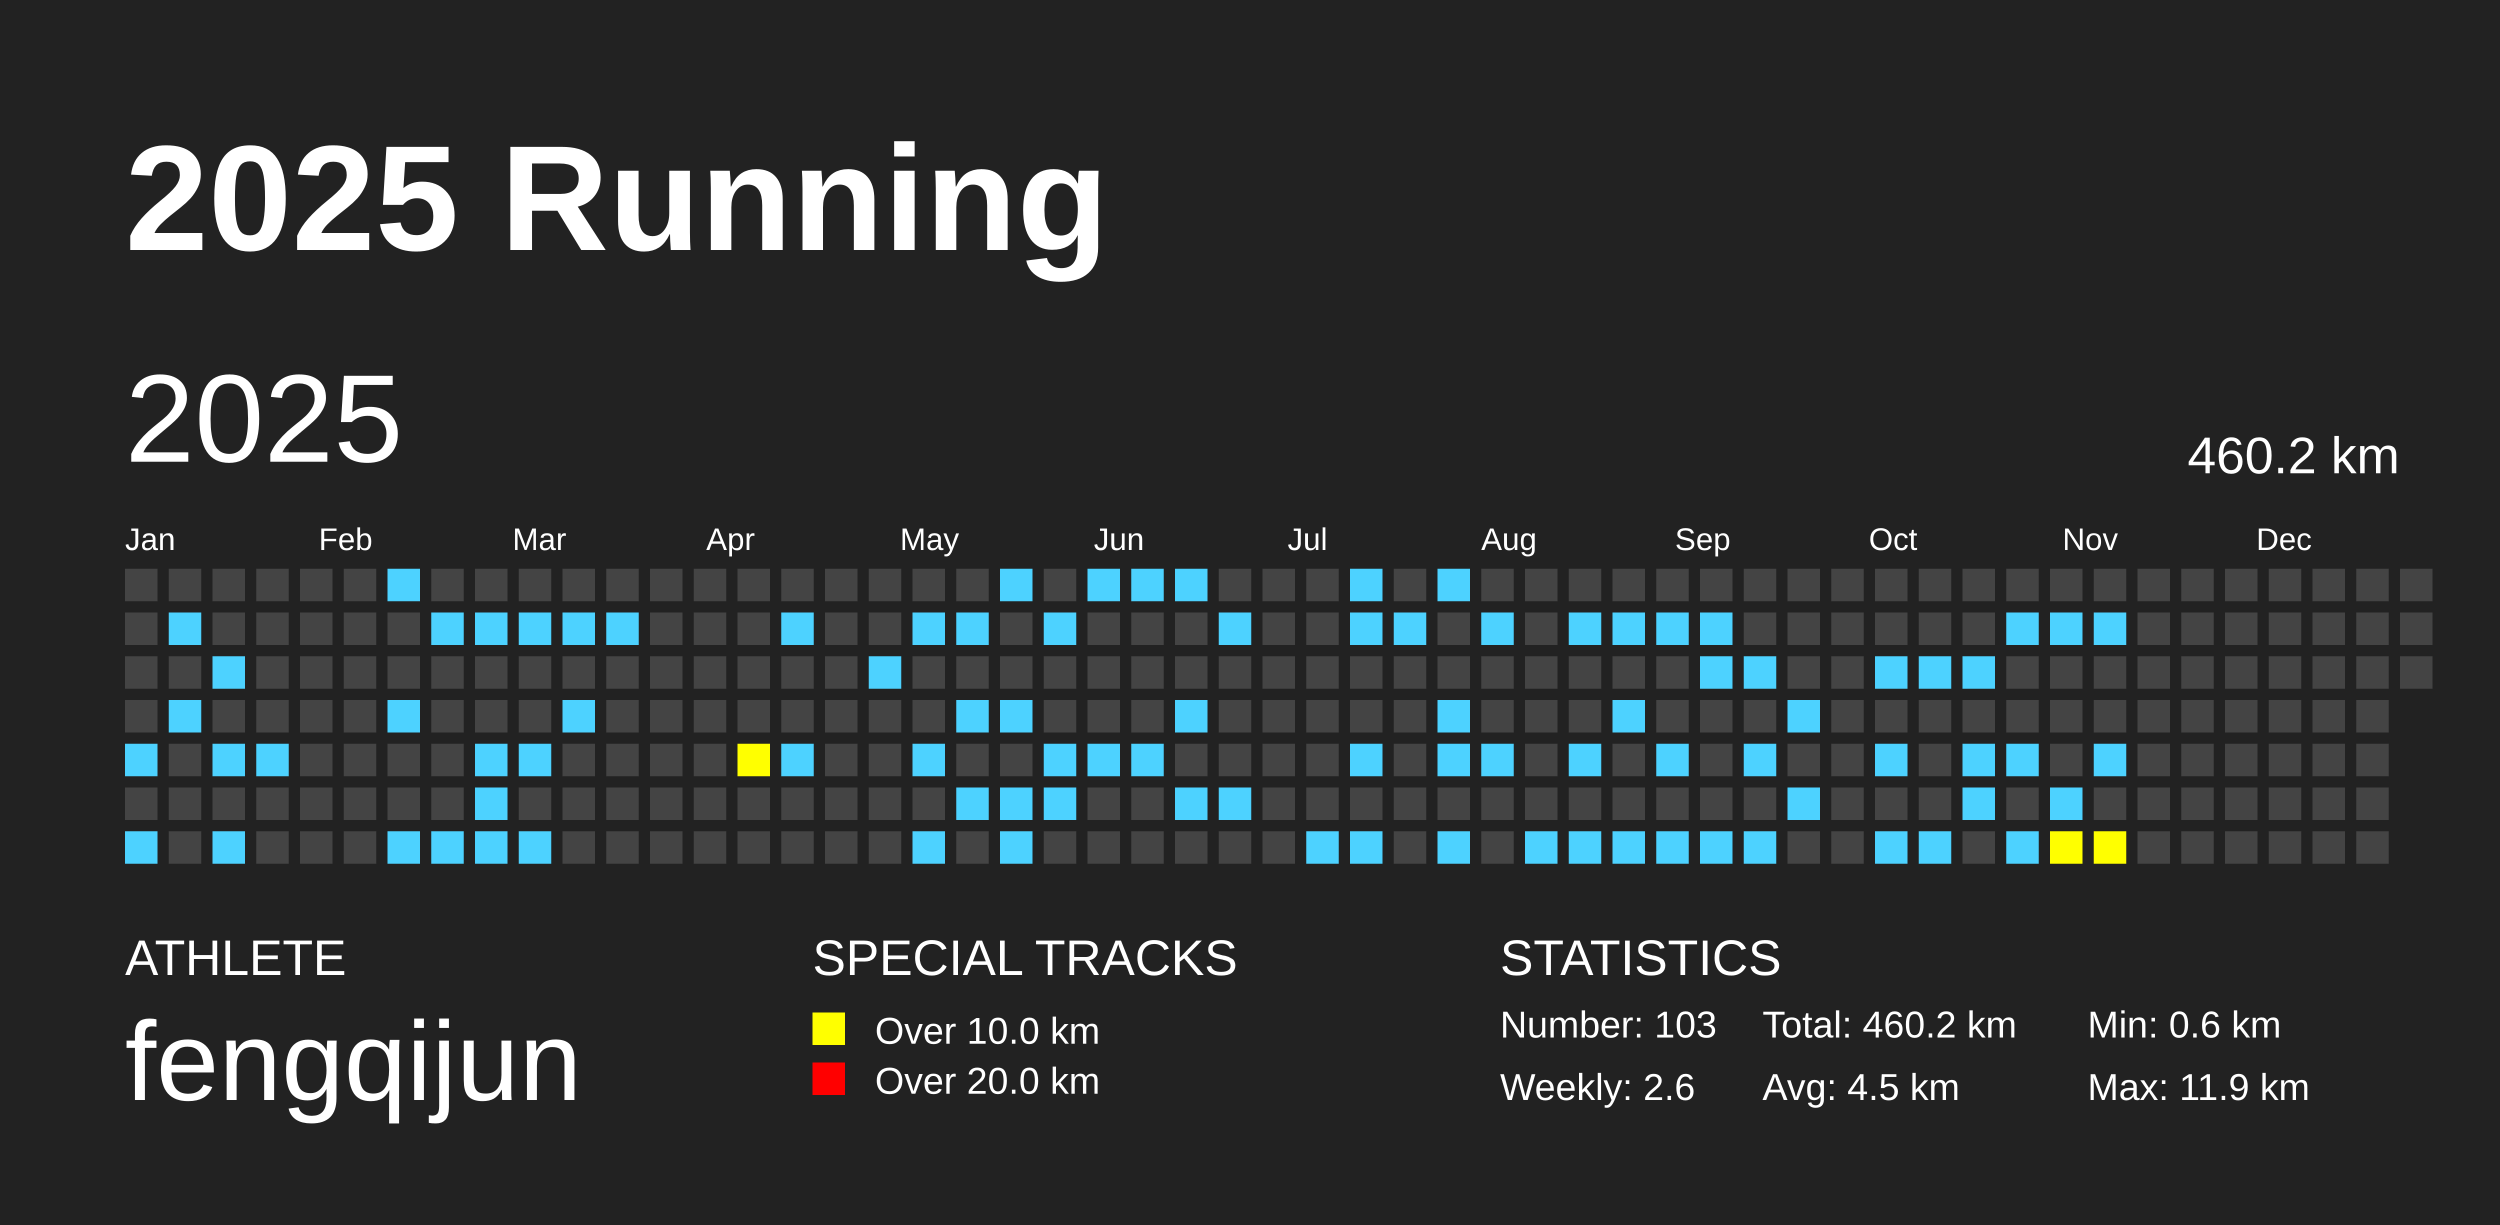
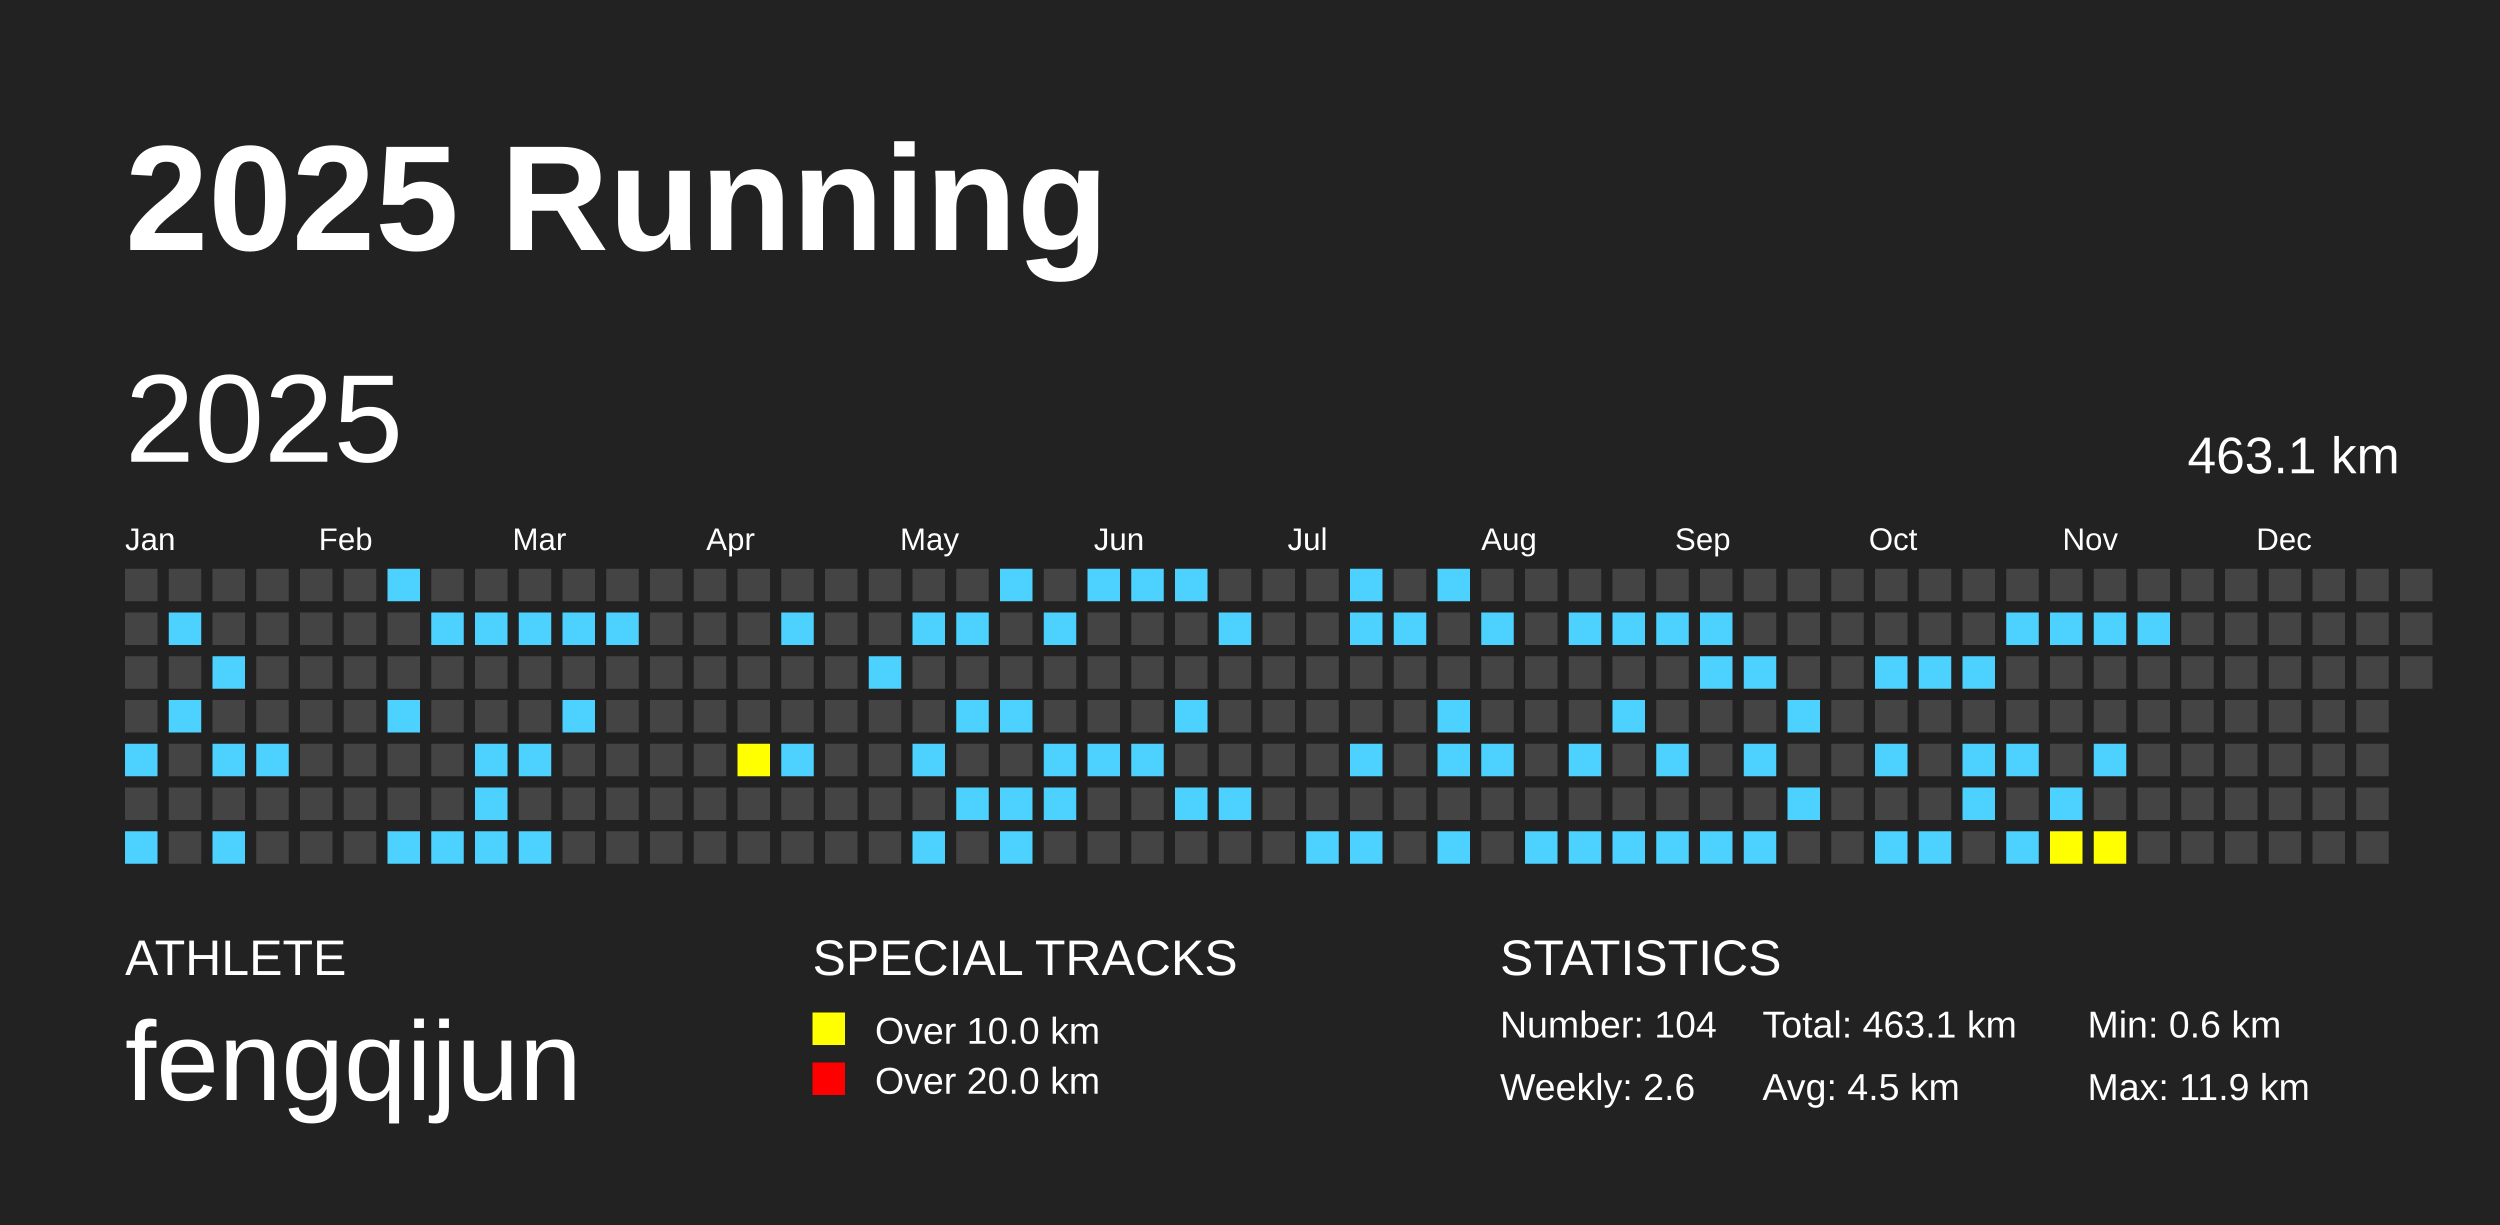
<svg xmlns="http://www.w3.org/2000/svg" baseProfile="full" height="98mm" version="1.1" viewBox="0,0,200,98" width="200mm">
  <defs />
  <rect fill="#222222" height="98" width="200" x="0" y="0" />
  <text fill="#FFFFFF" style="font-size:12px; font-family:Arial; font-weight:bold;" x="10" y="20">2025 Running</text>
  <text fill="#FFFFFF" style="font-size:4px; font-family:Arial" x="10" y="78">ATHLETE</text>
  <text fill="#FFFFFF" style="font-size:9px; font-family:Arial" x="10" y="88">fengqijun</text>
  <text fill="#FFFFFF" style="font-size:4px; font-family:Arial" x="65" y="78">SPECIAL TRACKS</text>
  <rect fill="yellow" height="2.6" width="2.6" x="65" y="81" />
  <text fill="#FFFFFF" style="font-size:3px; font-family:Arial" x="70" y="83.5">Over 10.0 km</text>
  <rect fill="red" height="2.6" width="2.6" x="65" y="85" />
  <text fill="#FFFFFF" style="font-size:3px; font-family:Arial" x="70" y="87.5">Over 20.0 km</text>
  <text fill="#FFFFFF" style="font-size:4px; font-family:Arial" x="120" y="78">STATISTICS</text>
-   <text fill="#FFFFFF" style="font-size:3px; font-family:Arial" x="120" y="83">Number: 103</text>
+   <text fill="#FFFFFF" style="font-size:3px; font-family:Arial" x="120" y="83">Number: 104</text>
  <text fill="#FFFFFF" style="font-size:3px; font-family:Arial" x="120" y="88">Weekly: 2.6</text>
-   <text fill="#FFFFFF" style="font-size:3px; font-family:Arial" x="141" y="83">Total: 460.2 km</text>
+   <text fill="#FFFFFF" style="font-size:3px; font-family:Arial" x="141" y="83">Total: 463.1 km</text>
  <text fill="#FFFFFF" style="font-size:3px; font-family:Arial" x="141" y="88">Avg: 4.5 km</text>
  <text fill="#FFFFFF" style="font-size:3px; font-family:Arial" x="167" y="83">Min: 0.6 km</text>
  <text fill="#FFFFFF" style="font-size:3px; font-family:Arial" x="167" y="88">Max: 11.9 km</text>
  <text dominant-baseline="hanging" fill="#FFFFFF" style="font-size:10.0px; font-family:Arial;" x="10" y="30">2025</text>
-   <text dominant-baseline="hanging" fill="#FFFFFF" style="font-size:4.125px; font-family:Arial;" x="175" y="35">460.2 km</text>
+   <text dominant-baseline="hanging" fill="#FFFFFF" style="font-size:4.125px; font-family:Arial;" x="175" y="35">463.1 km</text>
  <text fill="#FFFFFF" style="font-size:2.5px; font-family:Arial" x="10.0" y="44">Jan</text>
  <text fill="#FFFFFF" style="font-size:2.5px; font-family:Arial" x="25.5" y="44">Feb</text>
  <text fill="#FFFFFF" style="font-size:2.5px; font-family:Arial" x="41.0" y="44">Mar</text>
  <text fill="#FFFFFF" style="font-size:2.5px; font-family:Arial" x="56.5" y="44">Apr</text>
  <text fill="#FFFFFF" style="font-size:2.5px; font-family:Arial" x="72.0" y="44">May</text>
  <text fill="#FFFFFF" style="font-size:2.5px; font-family:Arial" x="87.5" y="44">Jun</text>
  <text fill="#FFFFFF" style="font-size:2.5px; font-family:Arial" x="103.0" y="44">Jul</text>
  <text fill="#FFFFFF" style="font-size:2.5px; font-family:Arial" x="118.5" y="44">Aug</text>
  <text fill="#FFFFFF" style="font-size:2.5px; font-family:Arial" x="134.0" y="44">Sep</text>
  <text fill="#FFFFFF" style="font-size:2.5px; font-family:Arial" x="149.5" y="44">Oct</text>
  <text fill="#FFFFFF" style="font-size:2.5px; font-family:Arial" x="165.0" y="44">Nov</text>
  <text fill="#FFFFFF" style="font-size:2.5px; font-family:Arial" x="180.5" y="44">Dec</text>
  <rect fill="#444444" height="2.6" width="2.6" x="10.0" y="45.5" />
  <rect fill="#444444" height="2.6" width="2.6" x="10.0" y="49.0" />
  <rect fill="#444444" height="2.6" width="2.6" x="10.0" y="52.5" />
  <rect fill="#444444" height="2.6" width="2.6" x="10.0" y="56.0" />
  <rect fill="#4DD2FF" height="2.6" width="2.6" x="10.0" y="59.5" />
  <rect fill="#444444" height="2.6" width="2.6" x="10.0" y="63.0" />
  <rect fill="#4DD2FF" height="2.6" width="2.6" x="10.0" y="66.5" />
  <rect fill="#444444" height="2.6" width="2.6" x="13.5" y="45.5" />
  <rect fill="#4DD2FF" height="2.6" width="2.6" x="13.5" y="49.0" />
  <rect fill="#444444" height="2.6" width="2.6" x="13.5" y="52.5" />
  <rect fill="#4DD2FF" height="2.6" width="2.6" x="13.5" y="56.0" />
  <rect fill="#444444" height="2.6" width="2.6" x="13.5" y="59.5" />
  <rect fill="#444444" height="2.6" width="2.6" x="13.5" y="63.0" />
  <rect fill="#444444" height="2.6" width="2.6" x="13.5" y="66.5" />
  <rect fill="#444444" height="2.6" width="2.6" x="17.0" y="45.5" />
  <rect fill="#444444" height="2.6" width="2.6" x="17.0" y="49.0" />
  <rect fill="#4DD2FF" height="2.6" width="2.6" x="17.0" y="52.5" />
  <rect fill="#444444" height="2.6" width="2.6" x="17.0" y="56.0" />
  <rect fill="#4DD2FF" height="2.6" width="2.6" x="17.0" y="59.5" />
  <rect fill="#444444" height="2.6" width="2.6" x="17.0" y="63.0" />
  <rect fill="#4DD2FF" height="2.6" width="2.6" x="17.0" y="66.5" />
  <rect fill="#444444" height="2.6" width="2.6" x="20.5" y="45.5" />
  <rect fill="#444444" height="2.6" width="2.6" x="20.5" y="49.0" />
  <rect fill="#444444" height="2.6" width="2.6" x="20.5" y="52.5" />
  <rect fill="#444444" height="2.6" width="2.6" x="20.5" y="56.0" />
  <rect fill="#4DD2FF" height="2.6" width="2.6" x="20.5" y="59.5" />
  <rect fill="#444444" height="2.6" width="2.6" x="20.5" y="63.0" />
  <rect fill="#444444" height="2.6" width="2.6" x="20.5" y="66.5" />
  <rect fill="#444444" height="2.6" width="2.6" x="24.0" y="45.5" />
  <rect fill="#444444" height="2.6" width="2.6" x="24.0" y="49.0" />
  <rect fill="#444444" height="2.6" width="2.6" x="24.0" y="52.5" />
  <rect fill="#444444" height="2.6" width="2.6" x="24.0" y="56.0" />
  <rect fill="#444444" height="2.6" width="2.6" x="24.0" y="59.5" />
  <rect fill="#444444" height="2.6" width="2.6" x="24.0" y="63.0" />
  <rect fill="#444444" height="2.6" width="2.6" x="24.0" y="66.5" />
  <rect fill="#444444" height="2.6" width="2.6" x="27.5" y="45.5" />
  <rect fill="#444444" height="2.6" width="2.6" x="27.5" y="49.0" />
  <rect fill="#444444" height="2.6" width="2.6" x="27.5" y="52.5" />
  <rect fill="#444444" height="2.6" width="2.6" x="27.5" y="56.0" />
  <rect fill="#444444" height="2.6" width="2.6" x="27.5" y="59.5" />
  <rect fill="#444444" height="2.6" width="2.6" x="27.5" y="63.0" />
  <rect fill="#444444" height="2.6" width="2.6" x="27.5" y="66.5" />
  <rect fill="#4DD2FF" height="2.6" width="2.6" x="31.0" y="45.5" />
  <rect fill="#444444" height="2.6" width="2.6" x="31.0" y="49.0" />
  <rect fill="#444444" height="2.6" width="2.6" x="31.0" y="52.5" />
  <rect fill="#4DD2FF" height="2.6" width="2.6" x="31.0" y="56.0" />
  <rect fill="#444444" height="2.6" width="2.6" x="31.0" y="59.5" />
  <rect fill="#444444" height="2.6" width="2.6" x="31.0" y="63.0" />
  <rect fill="#4DD2FF" height="2.6" width="2.6" x="31.0" y="66.5" />
  <rect fill="#444444" height="2.6" width="2.6" x="34.5" y="45.5" />
  <rect fill="#4DD2FF" height="2.6" width="2.6" x="34.5" y="49.0" />
  <rect fill="#444444" height="2.6" width="2.6" x="34.5" y="52.5" />
  <rect fill="#444444" height="2.6" width="2.6" x="34.5" y="56.0" />
  <rect fill="#444444" height="2.6" width="2.6" x="34.5" y="59.5" />
  <rect fill="#444444" height="2.6" width="2.6" x="34.5" y="63.0" />
  <rect fill="#4DD2FF" height="2.6" width="2.6" x="34.5" y="66.5" />
  <rect fill="#444444" height="2.6" width="2.6" x="38.0" y="45.5" />
  <rect fill="#4DD2FF" height="2.6" width="2.6" x="38.0" y="49.0" />
  <rect fill="#444444" height="2.6" width="2.6" x="38.0" y="52.5" />
  <rect fill="#444444" height="2.6" width="2.6" x="38.0" y="56.0" />
  <rect fill="#4DD2FF" height="2.6" width="2.6" x="38.0" y="59.5" />
  <rect fill="#4DD2FF" height="2.6" width="2.6" x="38.0" y="63.0" />
  <rect fill="#4DD2FF" height="2.6" width="2.6" x="38.0" y="66.5" />
  <rect fill="#444444" height="2.6" width="2.6" x="41.5" y="45.5" />
  <rect fill="#4DD2FF" height="2.6" width="2.6" x="41.5" y="49.0" />
  <rect fill="#444444" height="2.6" width="2.6" x="41.5" y="52.5" />
  <rect fill="#444444" height="2.6" width="2.6" x="41.5" y="56.0" />
  <rect fill="#4DD2FF" height="2.6" width="2.6" x="41.5" y="59.5" />
  <rect fill="#444444" height="2.6" width="2.6" x="41.5" y="63.0" />
  <rect fill="#4DD2FF" height="2.6" width="2.6" x="41.5" y="66.5" />
  <rect fill="#444444" height="2.6" width="2.6" x="45.0" y="45.5" />
  <rect fill="#4DD2FF" height="2.6" width="2.6" x="45.0" y="49.0" />
  <rect fill="#444444" height="2.6" width="2.6" x="45.0" y="52.5" />
  <rect fill="#4DD2FF" height="2.6" width="2.6" x="45.0" y="56.0" />
  <rect fill="#444444" height="2.6" width="2.6" x="45.0" y="59.5" />
  <rect fill="#444444" height="2.6" width="2.6" x="45.0" y="63.0" />
  <rect fill="#444444" height="2.6" width="2.6" x="45.0" y="66.5" />
  <rect fill="#444444" height="2.6" width="2.6" x="48.5" y="45.5" />
  <rect fill="#4DD2FF" height="2.6" width="2.6" x="48.5" y="49.0" />
  <rect fill="#444444" height="2.6" width="2.6" x="48.5" y="52.5" />
  <rect fill="#444444" height="2.6" width="2.6" x="48.5" y="56.0" />
  <rect fill="#444444" height="2.6" width="2.6" x="48.5" y="59.5" />
  <rect fill="#444444" height="2.6" width="2.6" x="48.5" y="63.0" />
  <rect fill="#444444" height="2.6" width="2.6" x="48.5" y="66.5" />
  <rect fill="#444444" height="2.6" width="2.6" x="52.0" y="45.5" />
  <rect fill="#444444" height="2.6" width="2.6" x="52.0" y="49.0" />
  <rect fill="#444444" height="2.6" width="2.6" x="52.0" y="52.5" />
  <rect fill="#444444" height="2.6" width="2.6" x="52.0" y="56.0" />
  <rect fill="#444444" height="2.6" width="2.6" x="52.0" y="59.5" />
  <rect fill="#444444" height="2.6" width="2.6" x="52.0" y="63.0" />
  <rect fill="#444444" height="2.6" width="2.6" x="52.0" y="66.5" />
  <rect fill="#444444" height="2.6" width="2.6" x="55.5" y="45.5" />
  <rect fill="#444444" height="2.6" width="2.6" x="55.5" y="49.0" />
  <rect fill="#444444" height="2.6" width="2.6" x="55.5" y="52.5" />
  <rect fill="#444444" height="2.6" width="2.6" x="55.5" y="56.0" />
  <rect fill="#444444" height="2.6" width="2.6" x="55.5" y="59.5" />
  <rect fill="#444444" height="2.6" width="2.6" x="55.5" y="63.0" />
  <rect fill="#444444" height="2.6" width="2.6" x="55.5" y="66.5" />
  <rect fill="#444444" height="2.6" width="2.6" x="59.0" y="45.5" />
  <rect fill="#444444" height="2.6" width="2.6" x="59.0" y="49.0" />
  <rect fill="#444444" height="2.6" width="2.6" x="59.0" y="52.5" />
  <rect fill="#444444" height="2.6" width="2.6" x="59.0" y="56.0" />
  <rect fill="yellow" height="2.6" width="2.6" x="59.0" y="59.5" />
  <rect fill="#444444" height="2.6" width="2.6" x="59.0" y="63.0" />
  <rect fill="#444444" height="2.6" width="2.6" x="59.0" y="66.5" />
  <rect fill="#444444" height="2.6" width="2.6" x="62.5" y="45.5" />
  <rect fill="#4DD2FF" height="2.6" width="2.6" x="62.5" y="49.0" />
  <rect fill="#444444" height="2.6" width="2.6" x="62.5" y="52.5" />
  <rect fill="#444444" height="2.6" width="2.6" x="62.5" y="56.0" />
  <rect fill="#4DD2FF" height="2.6" width="2.6" x="62.5" y="59.5" />
  <rect fill="#444444" height="2.6" width="2.6" x="62.5" y="63.0" />
  <rect fill="#444444" height="2.6" width="2.6" x="62.5" y="66.5" />
  <rect fill="#444444" height="2.6" width="2.6" x="66.0" y="45.5" />
  <rect fill="#444444" height="2.6" width="2.6" x="66.0" y="49.0" />
  <rect fill="#444444" height="2.6" width="2.6" x="66.0" y="52.5" />
  <rect fill="#444444" height="2.6" width="2.6" x="66.0" y="56.0" />
  <rect fill="#444444" height="2.6" width="2.6" x="66.0" y="59.5" />
  <rect fill="#444444" height="2.6" width="2.6" x="66.0" y="63.0" />
  <rect fill="#444444" height="2.6" width="2.6" x="66.0" y="66.5" />
  <rect fill="#444444" height="2.6" width="2.6" x="69.5" y="45.5" />
  <rect fill="#444444" height="2.6" width="2.6" x="69.5" y="49.0" />
  <rect fill="#4DD2FF" height="2.6" width="2.6" x="69.5" y="52.5" />
  <rect fill="#444444" height="2.6" width="2.6" x="69.5" y="56.0" />
  <rect fill="#444444" height="2.6" width="2.6" x="69.5" y="59.5" />
  <rect fill="#444444" height="2.6" width="2.6" x="69.5" y="63.0" />
  <rect fill="#444444" height="2.6" width="2.6" x="69.5" y="66.5" />
  <rect fill="#444444" height="2.6" width="2.6" x="73.0" y="45.5" />
  <rect fill="#4DD2FF" height="2.6" width="2.6" x="73.0" y="49.0" />
  <rect fill="#444444" height="2.6" width="2.6" x="73.0" y="52.5" />
  <rect fill="#444444" height="2.6" width="2.6" x="73.0" y="56.0" />
  <rect fill="#4DD2FF" height="2.6" width="2.6" x="73.0" y="59.5" />
  <rect fill="#444444" height="2.6" width="2.6" x="73.0" y="63.0" />
  <rect fill="#4DD2FF" height="2.6" width="2.6" x="73.0" y="66.5" />
  <rect fill="#444444" height="2.6" width="2.6" x="76.5" y="45.5" />
  <rect fill="#4DD2FF" height="2.6" width="2.6" x="76.5" y="49.0" />
  <rect fill="#444444" height="2.6" width="2.6" x="76.5" y="52.5" />
  <rect fill="#4DD2FF" height="2.6" width="2.6" x="76.5" y="56.0" />
  <rect fill="#444444" height="2.6" width="2.6" x="76.5" y="59.5" />
  <rect fill="#4DD2FF" height="2.6" width="2.6" x="76.5" y="63.0" />
  <rect fill="#444444" height="2.6" width="2.6" x="76.5" y="66.5" />
  <rect fill="#4DD2FF" height="2.6" width="2.6" x="80.0" y="45.5" />
  <rect fill="#444444" height="2.6" width="2.6" x="80.0" y="49.0" />
  <rect fill="#444444" height="2.6" width="2.6" x="80.0" y="52.5" />
  <rect fill="#4DD2FF" height="2.6" width="2.6" x="80.0" y="56.0" />
  <rect fill="#444444" height="2.6" width="2.6" x="80.0" y="59.5" />
  <rect fill="#4DD2FF" height="2.6" width="2.6" x="80.0" y="63.0" />
  <rect fill="#4DD2FF" height="2.6" width="2.6" x="80.0" y="66.5" />
  <rect fill="#444444" height="2.6" width="2.6" x="83.5" y="45.5" />
  <rect fill="#4DD2FF" height="2.6" width="2.6" x="83.5" y="49.0" />
  <rect fill="#444444" height="2.6" width="2.6" x="83.5" y="52.5" />
  <rect fill="#444444" height="2.6" width="2.6" x="83.5" y="56.0" />
  <rect fill="#4DD2FF" height="2.6" width="2.6" x="83.5" y="59.5" />
  <rect fill="#4DD2FF" height="2.6" width="2.6" x="83.5" y="63.0" />
  <rect fill="#444444" height="2.6" width="2.6" x="83.5" y="66.5" />
  <rect fill="#4DD2FF" height="2.6" width="2.6" x="87.0" y="45.5" />
  <rect fill="#444444" height="2.6" width="2.6" x="87.0" y="49.0" />
  <rect fill="#444444" height="2.6" width="2.6" x="87.0" y="52.5" />
  <rect fill="#444444" height="2.6" width="2.6" x="87.0" y="56.0" />
  <rect fill="#4DD2FF" height="2.6" width="2.6" x="87.0" y="59.5" />
  <rect fill="#444444" height="2.6" width="2.6" x="87.0" y="63.0" />
  <rect fill="#444444" height="2.6" width="2.6" x="87.0" y="66.5" />
  <rect fill="#4DD2FF" height="2.6" width="2.6" x="90.5" y="45.5" />
  <rect fill="#444444" height="2.6" width="2.6" x="90.5" y="49.0" />
  <rect fill="#444444" height="2.6" width="2.6" x="90.5" y="52.5" />
  <rect fill="#444444" height="2.6" width="2.6" x="90.5" y="56.0" />
  <rect fill="#4DD2FF" height="2.6" width="2.6" x="90.5" y="59.5" />
  <rect fill="#444444" height="2.6" width="2.6" x="90.5" y="63.0" />
  <rect fill="#444444" height="2.6" width="2.6" x="90.5" y="66.5" />
  <rect fill="#4DD2FF" height="2.6" width="2.6" x="94.0" y="45.5" />
  <rect fill="#444444" height="2.6" width="2.6" x="94.0" y="49.0" />
  <rect fill="#444444" height="2.6" width="2.6" x="94.0" y="52.5" />
  <rect fill="#4DD2FF" height="2.6" width="2.6" x="94.0" y="56.0" />
  <rect fill="#444444" height="2.6" width="2.6" x="94.0" y="59.5" />
  <rect fill="#4DD2FF" height="2.6" width="2.6" x="94.0" y="63.0" />
  <rect fill="#444444" height="2.6" width="2.6" x="94.0" y="66.5" />
  <rect fill="#444444" height="2.6" width="2.6" x="97.5" y="45.5" />
  <rect fill="#4DD2FF" height="2.6" width="2.6" x="97.5" y="49.0" />
  <rect fill="#444444" height="2.6" width="2.6" x="97.5" y="52.5" />
  <rect fill="#444444" height="2.6" width="2.6" x="97.5" y="56.0" />
  <rect fill="#444444" height="2.6" width="2.6" x="97.5" y="59.5" />
  <rect fill="#4DD2FF" height="2.6" width="2.6" x="97.5" y="63.0" />
  <rect fill="#444444" height="2.6" width="2.6" x="97.5" y="66.5" />
  <rect fill="#444444" height="2.6" width="2.6" x="101.0" y="45.5" />
  <rect fill="#444444" height="2.6" width="2.6" x="101.0" y="49.0" />
  <rect fill="#444444" height="2.6" width="2.6" x="101.0" y="52.5" />
  <rect fill="#444444" height="2.6" width="2.6" x="101.0" y="56.0" />
  <rect fill="#444444" height="2.6" width="2.6" x="101.0" y="59.5" />
  <rect fill="#444444" height="2.6" width="2.6" x="101.0" y="63.0" />
  <rect fill="#444444" height="2.6" width="2.6" x="101.0" y="66.5" />
  <rect fill="#444444" height="2.6" width="2.6" x="104.5" y="45.5" />
  <rect fill="#444444" height="2.6" width="2.6" x="104.5" y="49.0" />
  <rect fill="#444444" height="2.6" width="2.6" x="104.5" y="52.5" />
  <rect fill="#444444" height="2.6" width="2.6" x="104.5" y="56.0" />
  <rect fill="#444444" height="2.6" width="2.6" x="104.5" y="59.5" />
  <rect fill="#444444" height="2.6" width="2.6" x="104.5" y="63.0" />
  <rect fill="#4DD2FF" height="2.6" width="2.6" x="104.5" y="66.5" />
  <rect fill="#4DD2FF" height="2.6" width="2.6" x="108.0" y="45.5" />
  <rect fill="#4DD2FF" height="2.6" width="2.6" x="108.0" y="49.0" />
  <rect fill="#444444" height="2.6" width="2.6" x="108.0" y="52.5" />
  <rect fill="#444444" height="2.6" width="2.6" x="108.0" y="56.0" />
  <rect fill="#4DD2FF" height="2.6" width="2.6" x="108.0" y="59.5" />
  <rect fill="#444444" height="2.6" width="2.6" x="108.0" y="63.0" />
  <rect fill="#4DD2FF" height="2.6" width="2.6" x="108.0" y="66.5" />
  <rect fill="#444444" height="2.6" width="2.6" x="111.5" y="45.5" />
  <rect fill="#4DD2FF" height="2.6" width="2.6" x="111.5" y="49.0" />
  <rect fill="#444444" height="2.6" width="2.6" x="111.5" y="52.5" />
  <rect fill="#444444" height="2.6" width="2.6" x="111.5" y="56.0" />
  <rect fill="#444444" height="2.6" width="2.6" x="111.5" y="59.5" />
  <rect fill="#444444" height="2.6" width="2.6" x="111.5" y="63.0" />
  <rect fill="#444444" height="2.6" width="2.6" x="111.5" y="66.5" />
  <rect fill="#4DD2FF" height="2.6" width="2.6" x="115.0" y="45.5" />
  <rect fill="#444444" height="2.6" width="2.6" x="115.0" y="49.0" />
  <rect fill="#444444" height="2.6" width="2.6" x="115.0" y="52.5" />
  <rect fill="#4DD2FF" height="2.6" width="2.6" x="115.0" y="56.0" />
  <rect fill="#4DD2FF" height="2.6" width="2.6" x="115.0" y="59.5" />
  <rect fill="#444444" height="2.6" width="2.6" x="115.0" y="63.0" />
  <rect fill="#4DD2FF" height="2.6" width="2.6" x="115.0" y="66.5" />
  <rect fill="#444444" height="2.6" width="2.6" x="118.5" y="45.5" />
  <rect fill="#4DD2FF" height="2.6" width="2.6" x="118.5" y="49.0" />
  <rect fill="#444444" height="2.6" width="2.6" x="118.5" y="52.5" />
  <rect fill="#444444" height="2.6" width="2.6" x="118.5" y="56.0" />
  <rect fill="#4DD2FF" height="2.6" width="2.6" x="118.5" y="59.5" />
  <rect fill="#444444" height="2.6" width="2.6" x="118.5" y="63.0" />
  <rect fill="#444444" height="2.6" width="2.6" x="118.5" y="66.5" />
  <rect fill="#444444" height="2.6" width="2.6" x="122.0" y="45.5" />
  <rect fill="#444444" height="2.6" width="2.6" x="122.0" y="49.0" />
  <rect fill="#444444" height="2.6" width="2.6" x="122.0" y="52.5" />
  <rect fill="#444444" height="2.6" width="2.6" x="122.0" y="56.0" />
  <rect fill="#444444" height="2.6" width="2.6" x="122.0" y="59.5" />
  <rect fill="#444444" height="2.6" width="2.6" x="122.0" y="63.0" />
  <rect fill="#4DD2FF" height="2.6" width="2.6" x="122.0" y="66.5" />
  <rect fill="#444444" height="2.6" width="2.6" x="125.5" y="45.5" />
  <rect fill="#4DD2FF" height="2.6" width="2.6" x="125.5" y="49.0" />
  <rect fill="#444444" height="2.6" width="2.6" x="125.5" y="52.5" />
  <rect fill="#444444" height="2.6" width="2.6" x="125.5" y="56.0" />
  <rect fill="#4DD2FF" height="2.6" width="2.6" x="125.5" y="59.5" />
  <rect fill="#444444" height="2.6" width="2.6" x="125.5" y="63.0" />
  <rect fill="#4DD2FF" height="2.6" width="2.6" x="125.5" y="66.5" />
  <rect fill="#444444" height="2.6" width="2.6" x="129.0" y="45.5" />
  <rect fill="#4DD2FF" height="2.6" width="2.6" x="129.0" y="49.0" />
  <rect fill="#444444" height="2.6" width="2.6" x="129.0" y="52.5" />
  <rect fill="#4DD2FF" height="2.6" width="2.6" x="129.0" y="56.0" />
  <rect fill="#444444" height="2.6" width="2.6" x="129.0" y="59.5" />
  <rect fill="#444444" height="2.6" width="2.6" x="129.0" y="63.0" />
  <rect fill="#4DD2FF" height="2.6" width="2.6" x="129.0" y="66.5" />
  <rect fill="#444444" height="2.6" width="2.6" x="132.5" y="45.5" />
  <rect fill="#4DD2FF" height="2.6" width="2.6" x="132.5" y="49.0" />
  <rect fill="#444444" height="2.6" width="2.6" x="132.5" y="52.5" />
  <rect fill="#444444" height="2.6" width="2.6" x="132.5" y="56.0" />
  <rect fill="#4DD2FF" height="2.6" width="2.6" x="132.5" y="59.5" />
  <rect fill="#444444" height="2.6" width="2.6" x="132.5" y="63.0" />
  <rect fill="#4DD2FF" height="2.6" width="2.6" x="132.5" y="66.5" />
  <rect fill="#444444" height="2.6" width="2.6" x="136.0" y="45.5" />
  <rect fill="#4DD2FF" height="2.6" width="2.6" x="136.0" y="49.0" />
  <rect fill="#4DD2FF" height="2.6" width="2.6" x="136.0" y="52.5" />
  <rect fill="#444444" height="2.6" width="2.6" x="136.0" y="56.0" />
  <rect fill="#444444" height="2.6" width="2.6" x="136.0" y="59.5" />
  <rect fill="#444444" height="2.6" width="2.6" x="136.0" y="63.0" />
  <rect fill="#4DD2FF" height="2.6" width="2.6" x="136.0" y="66.5" />
  <rect fill="#444444" height="2.6" width="2.6" x="139.5" y="45.5" />
  <rect fill="#444444" height="2.6" width="2.6" x="139.5" y="49.0" />
  <rect fill="#4DD2FF" height="2.6" width="2.6" x="139.5" y="52.5" />
  <rect fill="#444444" height="2.6" width="2.6" x="139.5" y="56.0" />
  <rect fill="#4DD2FF" height="2.6" width="2.6" x="139.5" y="59.5" />
  <rect fill="#444444" height="2.6" width="2.6" x="139.5" y="63.0" />
  <rect fill="#4DD2FF" height="2.6" width="2.6" x="139.5" y="66.5" />
  <rect fill="#444444" height="2.6" width="2.6" x="143.0" y="45.5" />
  <rect fill="#444444" height="2.6" width="2.6" x="143.0" y="49.0" />
  <rect fill="#444444" height="2.6" width="2.6" x="143.0" y="52.5" />
  <rect fill="#4DD2FF" height="2.6" width="2.6" x="143.0" y="56.0" />
  <rect fill="#444444" height="2.6" width="2.6" x="143.0" y="59.5" />
  <rect fill="#4DD2FF" height="2.6" width="2.6" x="143.0" y="63.0" />
  <rect fill="#444444" height="2.6" width="2.6" x="143.0" y="66.5" />
  <rect fill="#444444" height="2.6" width="2.6" x="146.5" y="45.5" />
  <rect fill="#444444" height="2.6" width="2.6" x="146.5" y="49.0" />
  <rect fill="#444444" height="2.6" width="2.6" x="146.5" y="52.5" />
  <rect fill="#444444" height="2.6" width="2.6" x="146.5" y="56.0" />
  <rect fill="#444444" height="2.6" width="2.6" x="146.5" y="59.5" />
  <rect fill="#444444" height="2.6" width="2.6" x="146.5" y="63.0" />
  <rect fill="#444444" height="2.6" width="2.6" x="146.5" y="66.5" />
  <rect fill="#444444" height="2.6" width="2.6" x="150.0" y="45.5" />
  <rect fill="#444444" height="2.6" width="2.6" x="150.0" y="49.0" />
  <rect fill="#4DD2FF" height="2.6" width="2.6" x="150.0" y="52.5" />
  <rect fill="#444444" height="2.6" width="2.6" x="150.0" y="56.0" />
  <rect fill="#4DD2FF" height="2.6" width="2.6" x="150.0" y="59.5" />
  <rect fill="#444444" height="2.6" width="2.6" x="150.0" y="63.0" />
  <rect fill="#4DD2FF" height="2.6" width="2.6" x="150.0" y="66.5" />
  <rect fill="#444444" height="2.6" width="2.6" x="153.5" y="45.5" />
  <rect fill="#444444" height="2.6" width="2.6" x="153.5" y="49.0" />
  <rect fill="#4DD2FF" height="2.6" width="2.6" x="153.5" y="52.5" />
  <rect fill="#444444" height="2.6" width="2.6" x="153.5" y="56.0" />
  <rect fill="#444444" height="2.6" width="2.6" x="153.5" y="59.5" />
  <rect fill="#444444" height="2.6" width="2.6" x="153.5" y="63.0" />
  <rect fill="#4DD2FF" height="2.6" width="2.6" x="153.5" y="66.5" />
  <rect fill="#444444" height="2.6" width="2.6" x="157.0" y="45.5" />
  <rect fill="#444444" height="2.6" width="2.6" x="157.0" y="49.0" />
  <rect fill="#4DD2FF" height="2.6" width="2.6" x="157.0" y="52.5" />
  <rect fill="#444444" height="2.6" width="2.6" x="157.0" y="56.0" />
  <rect fill="#4DD2FF" height="2.6" width="2.6" x="157.0" y="59.5" />
  <rect fill="#4DD2FF" height="2.6" width="2.6" x="157.0" y="63.0" />
  <rect fill="#444444" height="2.6" width="2.6" x="157.0" y="66.5" />
  <rect fill="#444444" height="2.6" width="2.6" x="160.5" y="45.5" />
  <rect fill="#4DD2FF" height="2.6" width="2.6" x="160.5" y="49.0" />
  <rect fill="#444444" height="2.6" width="2.6" x="160.5" y="52.5" />
  <rect fill="#444444" height="2.6" width="2.6" x="160.5" y="56.0" />
  <rect fill="#4DD2FF" height="2.6" width="2.6" x="160.5" y="59.5" />
  <rect fill="#444444" height="2.6" width="2.6" x="160.5" y="63.0" />
  <rect fill="#4DD2FF" height="2.6" width="2.6" x="160.5" y="66.5" />
  <rect fill="#444444" height="2.6" width="2.6" x="164.0" y="45.5" />
  <rect fill="#4DD2FF" height="2.6" width="2.6" x="164.0" y="49.0" />
  <rect fill="#444444" height="2.6" width="2.6" x="164.0" y="52.5" />
  <rect fill="#444444" height="2.6" width="2.6" x="164.0" y="56.0" />
  <rect fill="#444444" height="2.6" width="2.6" x="164.0" y="59.5" />
  <rect fill="#4DD2FF" height="2.6" width="2.6" x="164.0" y="63.0" />
  <rect fill="yellow" height="2.6" width="2.6" x="164.0" y="66.5" />
  <rect fill="#444444" height="2.6" width="2.6" x="167.5" y="45.5" />
  <rect fill="#4DD2FF" height="2.6" width="2.6" x="167.5" y="49.0" />
  <rect fill="#444444" height="2.6" width="2.6" x="167.5" y="52.5" />
  <rect fill="#444444" height="2.6" width="2.6" x="167.5" y="56.0" />
  <rect fill="#4DD2FF" height="2.6" width="2.6" x="167.5" y="59.5" />
  <rect fill="#444444" height="2.6" width="2.6" x="167.5" y="63.0" />
  <rect fill="yellow" height="2.6" width="2.6" x="167.5" y="66.5" />
  <rect fill="#444444" height="2.6" width="2.6" x="171.0" y="45.5" />
-   <rect fill="#444444" height="2.6" width="2.6" x="171.0" y="49.0" />
+   <rect fill="#4DD2FF" height="2.6" width="2.6" x="171.0" y="49.0" />
  <rect fill="#444444" height="2.6" width="2.6" x="171.0" y="52.5" />
  <rect fill="#444444" height="2.6" width="2.6" x="171.0" y="56.0" />
  <rect fill="#444444" height="2.6" width="2.6" x="171.0" y="59.5" />
  <rect fill="#444444" height="2.6" width="2.6" x="171.0" y="63.0" />
  <rect fill="#444444" height="2.6" width="2.6" x="171.0" y="66.5" />
  <rect fill="#444444" height="2.6" width="2.6" x="174.5" y="45.5" />
  <rect fill="#444444" height="2.6" width="2.6" x="174.5" y="49.0" />
  <rect fill="#444444" height="2.6" width="2.6" x="174.5" y="52.5" />
  <rect fill="#444444" height="2.6" width="2.6" x="174.5" y="56.0" />
  <rect fill="#444444" height="2.6" width="2.6" x="174.5" y="59.5" />
  <rect fill="#444444" height="2.6" width="2.6" x="174.5" y="63.0" />
  <rect fill="#444444" height="2.6" width="2.6" x="174.5" y="66.5" />
  <rect fill="#444444" height="2.6" width="2.6" x="178.0" y="45.5" />
  <rect fill="#444444" height="2.6" width="2.6" x="178.0" y="49.0" />
  <rect fill="#444444" height="2.6" width="2.6" x="178.0" y="52.5" />
  <rect fill="#444444" height="2.6" width="2.6" x="178.0" y="56.0" />
  <rect fill="#444444" height="2.6" width="2.6" x="178.0" y="59.5" />
  <rect fill="#444444" height="2.6" width="2.6" x="178.0" y="63.0" />
  <rect fill="#444444" height="2.6" width="2.6" x="178.0" y="66.5" />
  <rect fill="#444444" height="2.6" width="2.6" x="181.5" y="45.5" />
  <rect fill="#444444" height="2.6" width="2.6" x="181.5" y="49.0" />
  <rect fill="#444444" height="2.6" width="2.6" x="181.5" y="52.5" />
  <rect fill="#444444" height="2.6" width="2.6" x="181.5" y="56.0" />
  <rect fill="#444444" height="2.6" width="2.6" x="181.5" y="59.5" />
  <rect fill="#444444" height="2.6" width="2.6" x="181.5" y="63.0" />
  <rect fill="#444444" height="2.6" width="2.6" x="181.5" y="66.5" />
  <rect fill="#444444" height="2.6" width="2.6" x="185.0" y="45.5" />
  <rect fill="#444444" height="2.6" width="2.6" x="185.0" y="49.0" />
  <rect fill="#444444" height="2.6" width="2.6" x="185.0" y="52.5" />
  <rect fill="#444444" height="2.6" width="2.6" x="185.0" y="56.0" />
  <rect fill="#444444" height="2.6" width="2.6" x="185.0" y="59.5" />
  <rect fill="#444444" height="2.6" width="2.6" x="185.0" y="63.0" />
  <rect fill="#444444" height="2.6" width="2.6" x="185.0" y="66.5" />
  <rect fill="#444444" height="2.6" width="2.6" x="188.5" y="45.5" />
  <rect fill="#444444" height="2.6" width="2.6" x="188.5" y="49.0" />
  <rect fill="#444444" height="2.6" width="2.6" x="188.5" y="52.5" />
  <rect fill="#444444" height="2.6" width="2.6" x="188.5" y="56.0" />
  <rect fill="#444444" height="2.6" width="2.6" x="188.5" y="59.5" />
  <rect fill="#444444" height="2.6" width="2.6" x="188.5" y="63.0" />
  <rect fill="#444444" height="2.6" width="2.6" x="188.5" y="66.5" />
  <rect fill="#444444" height="2.6" width="2.6" x="192.0" y="45.5" />
  <rect fill="#444444" height="2.6" width="2.6" x="192.0" y="49.0" />
  <rect fill="#444444" height="2.6" width="2.6" x="192.0" y="52.5" />
</svg>
